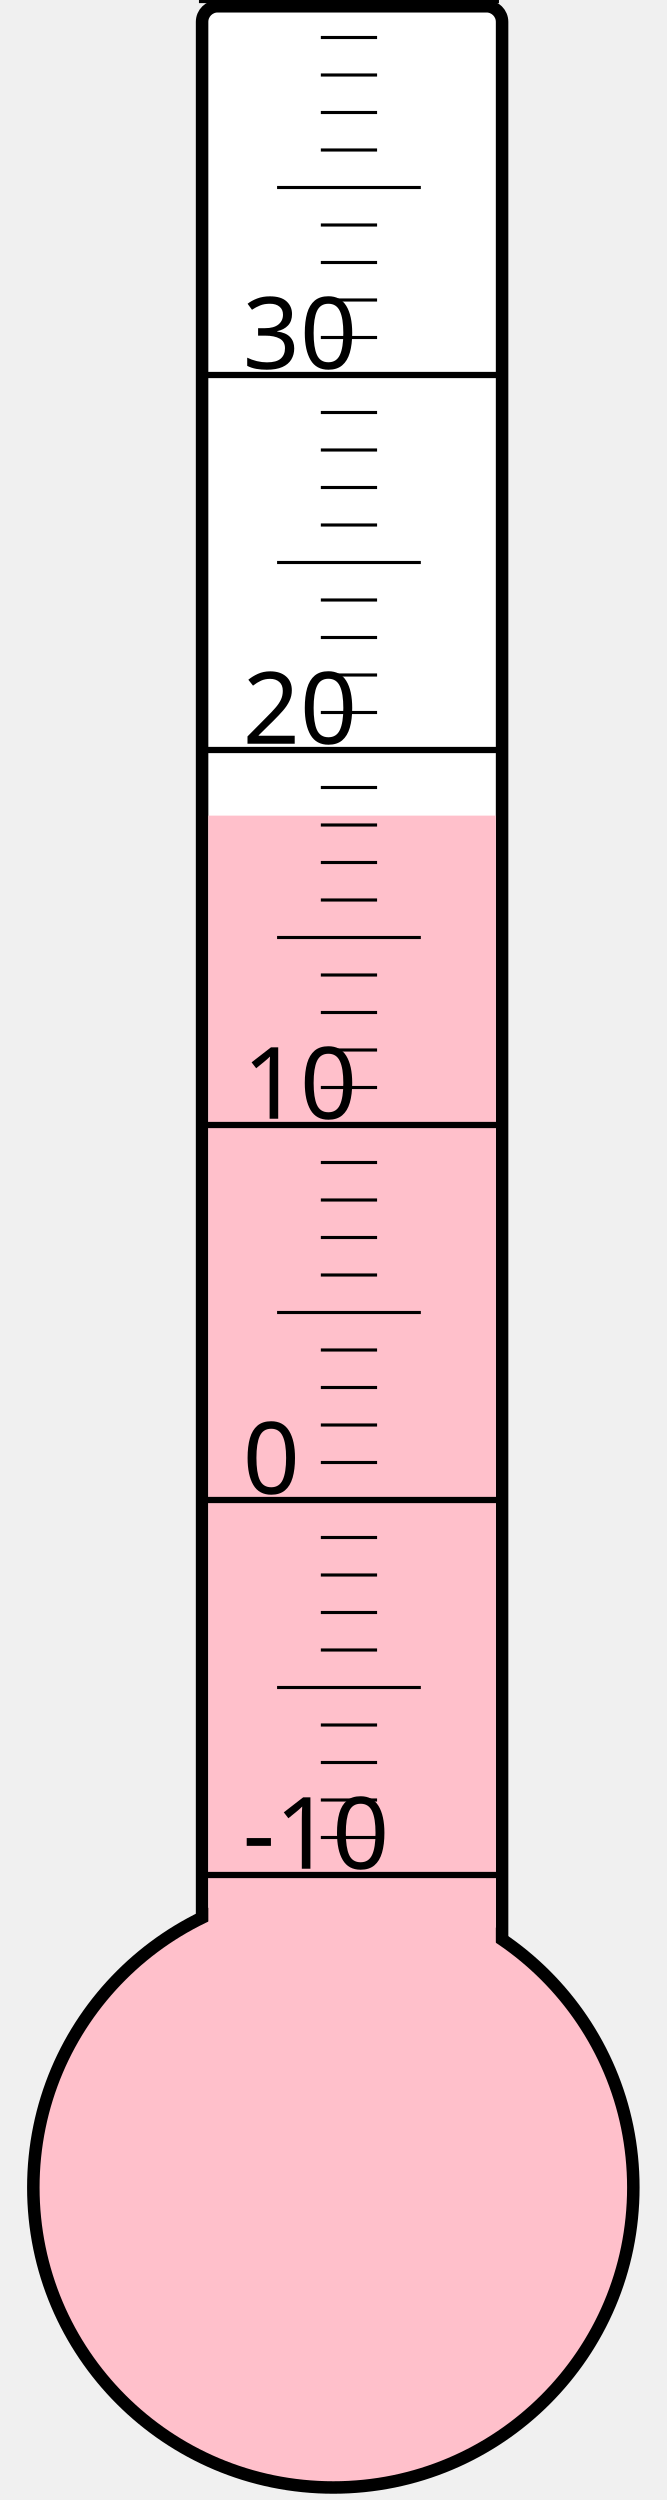
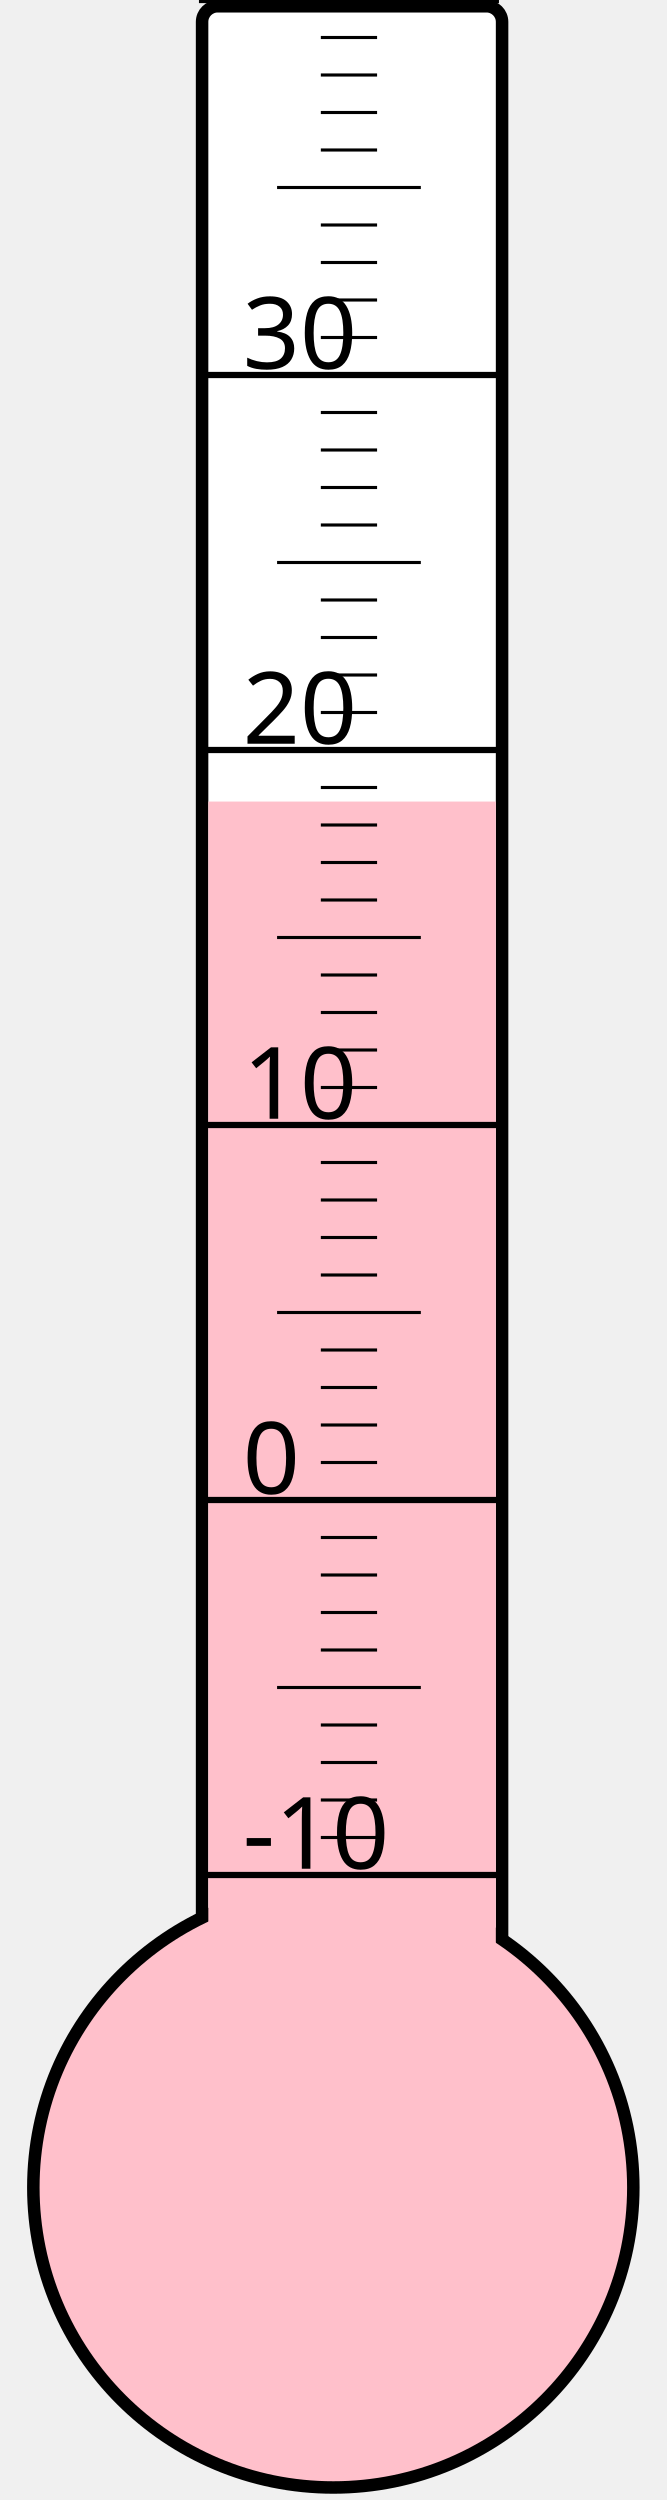
<svg xmlns="http://www.w3.org/2000/svg" width="40px" height="150px" viewBox="0 0 200 800">
  <rect width="200" height="800" x="0" y="0" style="fill: #ffffeb; fill-opacity: 0;" />
  <rect width="96" height="680" x="58" y="2" rx="5" ry="5" style="fill: white; fill-opacity: 1; stroke: black; stroke-width: 4;" />
  <circle cx="100" cy="700" r="96" style="fill: pink; stroke: black; stroke-width: 4;" />
-   <rect width="92" height="439.0" x="60" y="261.0" style="fill: pink; fill-opacity: 1; stroke-width: 0;" />
+   <rect width="92" height="443.5" x="60" y="256.5" style="fill: pink; fill-opacity: 1; stroke-width: 0;" />
  <text x="71" y="598" style="font-family: sans-serif; font-size: 24pt;">-10</text>
  <text x="71" y="478" style="font-family: sans-serif; font-size: 24pt;">0</text>
  <text x="71" y="358" style="font-family: sans-serif; font-size: 24pt;">10</text>
  <text x="71" y="238" style="font-family: sans-serif; font-size: 24pt;">20</text>
  <text x="71" y="118" style="font-family: sans-serif; font-size: 24pt;">30</text>
  <g style="stroke: black;">
    <line x1="57" y1="600" x2="153" y2="600" style="stroke-width: 2;" />
    <line x1="96" y1="588" x2="114" y2="588" style="stroke-width: 1;" />
    <line x1="96" y1="576" x2="114" y2="576" style="stroke-width: 1;" />
    <line x1="96" y1="564" x2="114" y2="564" style="stroke-width: 1;" />
    <line x1="96" y1="552" x2="114" y2="552" style="stroke-width: 1;" />
    <line x1="82" y1="540" x2="128" y2="540" style="stroke-width: 1;" />
    <line x1="96" y1="528" x2="114" y2="528" style="stroke-width: 1;" />
    <line x1="96" y1="516" x2="114" y2="516" style="stroke-width: 1;" />
    <line x1="96" y1="504" x2="114" y2="504" style="stroke-width: 1;" />
    <line x1="96" y1="492" x2="114" y2="492" style="stroke-width: 1;" />
    <line x1="57" y1="480" x2="153" y2="480" style="stroke-width: 2;" />
    <line x1="96" y1="468" x2="114" y2="468" style="stroke-width: 1;" />
    <line x1="96" y1="456" x2="114" y2="456" style="stroke-width: 1;" />
    <line x1="96" y1="444" x2="114" y2="444" style="stroke-width: 1;" />
    <line x1="96" y1="432" x2="114" y2="432" style="stroke-width: 1;" />
    <line x1="82" y1="420" x2="128" y2="420" style="stroke-width: 1;" />
    <line x1="96" y1="408" x2="114" y2="408" style="stroke-width: 1;" />
    <line x1="96" y1="396" x2="114" y2="396" style="stroke-width: 1;" />
    <line x1="96" y1="384" x2="114" y2="384" style="stroke-width: 1;" />
    <line x1="96" y1="372" x2="114" y2="372" style="stroke-width: 1;" />
    <line x1="57" y1="360" x2="153" y2="360" style="stroke-width: 2;" />
    <line x1="96" y1="348" x2="114" y2="348" style="stroke-width: 1;" />
    <line x1="96" y1="336" x2="114" y2="336" style="stroke-width: 1;" />
    <line x1="96" y1="324" x2="114" y2="324" style="stroke-width: 1;" />
    <line x1="96" y1="312" x2="114" y2="312" style="stroke-width: 1;" />
    <line x1="82" y1="300" x2="128" y2="300" style="stroke-width: 1;" />
    <line x1="96" y1="288" x2="114" y2="288" style="stroke-width: 1;" />
    <line x1="96" y1="276" x2="114" y2="276" style="stroke-width: 1;" />
    <line x1="96" y1="264" x2="114" y2="264" style="stroke-width: 1;" />
    <line x1="96" y1="252" x2="114" y2="252" style="stroke-width: 1;" />
    <line x1="57" y1="240" x2="153" y2="240" style="stroke-width: 2;" />
    <line x1="96" y1="228" x2="114" y2="228" style="stroke-width: 1;" />
    <line x1="96" y1="216" x2="114" y2="216" style="stroke-width: 1;" />
    <line x1="96" y1="204" x2="114" y2="204" style="stroke-width: 1;" />
    <line x1="96" y1="192" x2="114" y2="192" style="stroke-width: 1;" />
    <line x1="82" y1="180" x2="128" y2="180" style="stroke-width: 1;" />
    <line x1="96" y1="168" x2="114" y2="168" style="stroke-width: 1;" />
    <line x1="96" y1="156" x2="114" y2="156" style="stroke-width: 1;" />
    <line x1="96" y1="144" x2="114" y2="144" style="stroke-width: 1;" />
    <line x1="96" y1="132" x2="114" y2="132" style="stroke-width: 1;" />
    <line x1="57" y1="120" x2="153" y2="120" style="stroke-width: 2;" />
    <line x1="96" y1="108" x2="114" y2="108" style="stroke-width: 1;" />
    <line x1="96" y1="96" x2="114" y2="96" style="stroke-width: 1;" />
    <line x1="96" y1="84" x2="114" y2="84" style="stroke-width: 1;" />
    <line x1="96" y1="72" x2="114" y2="72" style="stroke-width: 1;" />
    <line x1="82" y1="60" x2="128" y2="60" style="stroke-width: 1;" />
    <line x1="96" y1="48" x2="114" y2="48" style="stroke-width: 1;" />
    <line x1="96" y1="36" x2="114" y2="36" style="stroke-width: 1;" />
    <line x1="96" y1="24" x2="114" y2="24" style="stroke-width: 1;" />
    <line x1="96" y1="12" x2="114" y2="12" style="stroke-width: 1;" />
    <line x1="57" y1="0" x2="153" y2="0" style="stroke-width: 2;" />
  </g>
</svg>
